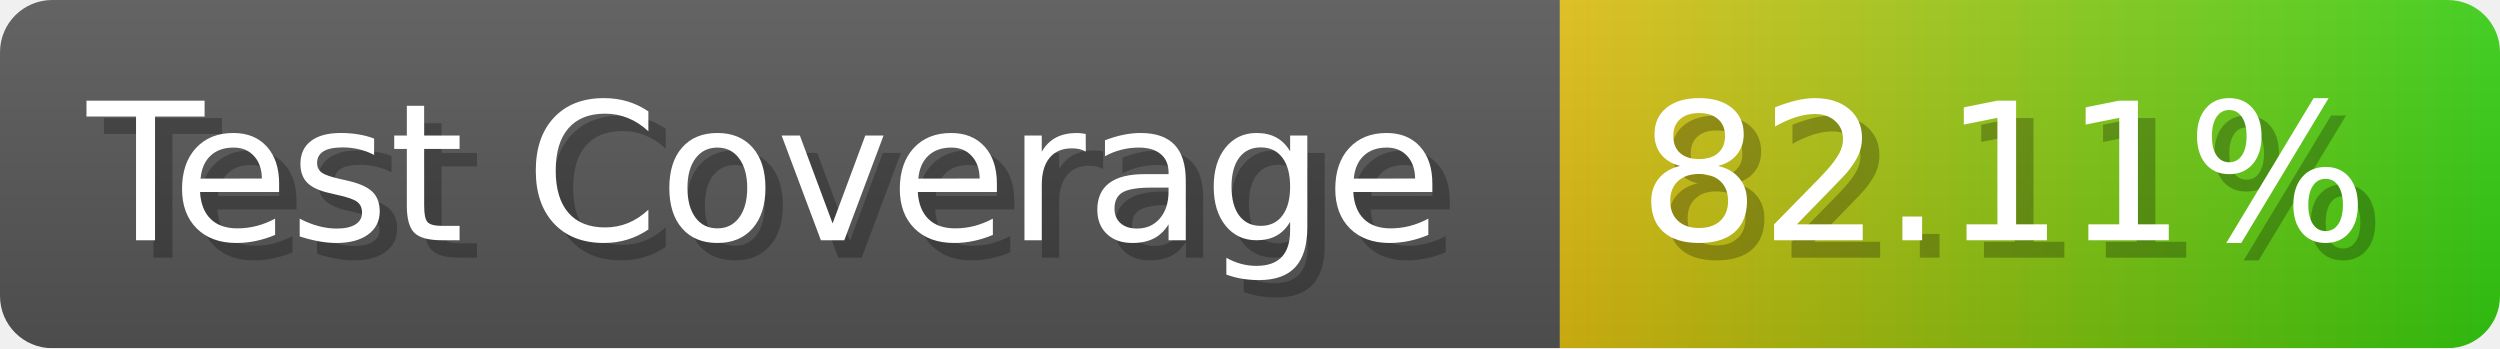
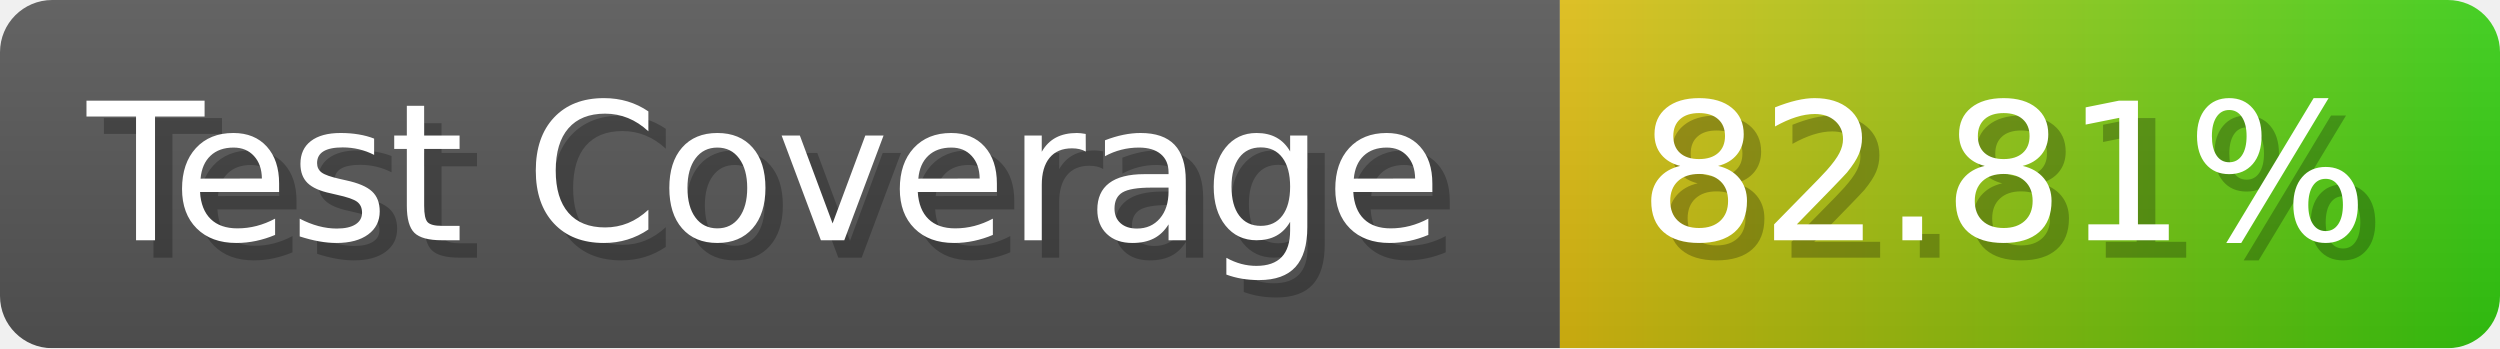
- <svg xmlns="http://www.w3.org/2000/svg" width="143.6" height="20" viewBox="0 0 1436 200" role="img" aria-label="Test Coverage: 82.11%">
+ <svg xmlns="http://www.w3.org/2000/svg" width="143.6" height="20" viewBox="0 0 1436 200" role="img" aria-label="Test Coverage: 82.81%">
  <linearGradient id="a" x2="0" y2="100%">
    <stop offset="0" stop-opacity=".1" stop-color="#EEE" />
    <stop offset="1" stop-opacity=".1" />
  </linearGradient>
  <mask id="m">
    <rect width="1436" height="200" rx="30" fill="#FFF" />
  </mask>
  <g mask="url(#m)">
    <rect width="896" height="200" fill="#555" />
    <rect width="540" height="200" fill="url(#x)" x="896" />
    <rect width="1436" height="200" fill="url(#a)" />
  </g>
  <g aria-hidden="true" fill="#fff" text-anchor="start" font-family="Verdana,DejaVu Sans,sans-serif" font-size="110">
    <text x="60" y="148" textLength="796" fill="#000" opacity="0.25">Test Coverage</text>
    <text x="50" y="138" textLength="796">Test Coverage</text>
-     <text x="951" y="148" textLength="440" fill="#000" opacity="0.25">82.11%</text>
-     <text x="941" y="138" textLength="440">82.11%</text>
+     <text x="951" y="148" textLength="440" fill="#000" opacity="0.25">82.81%</text>
+     <text x="941" y="138" textLength="440">82.81%</text>
  </g>
  <linearGradient id="x" x1="0%" y1="0%" x2="100%" y2="0%">
    <stop offset="0%" style="stop-color:#DB1" />
    <stop offset="100%" style="stop-color:#3C1" />
  </linearGradient>
</svg>
